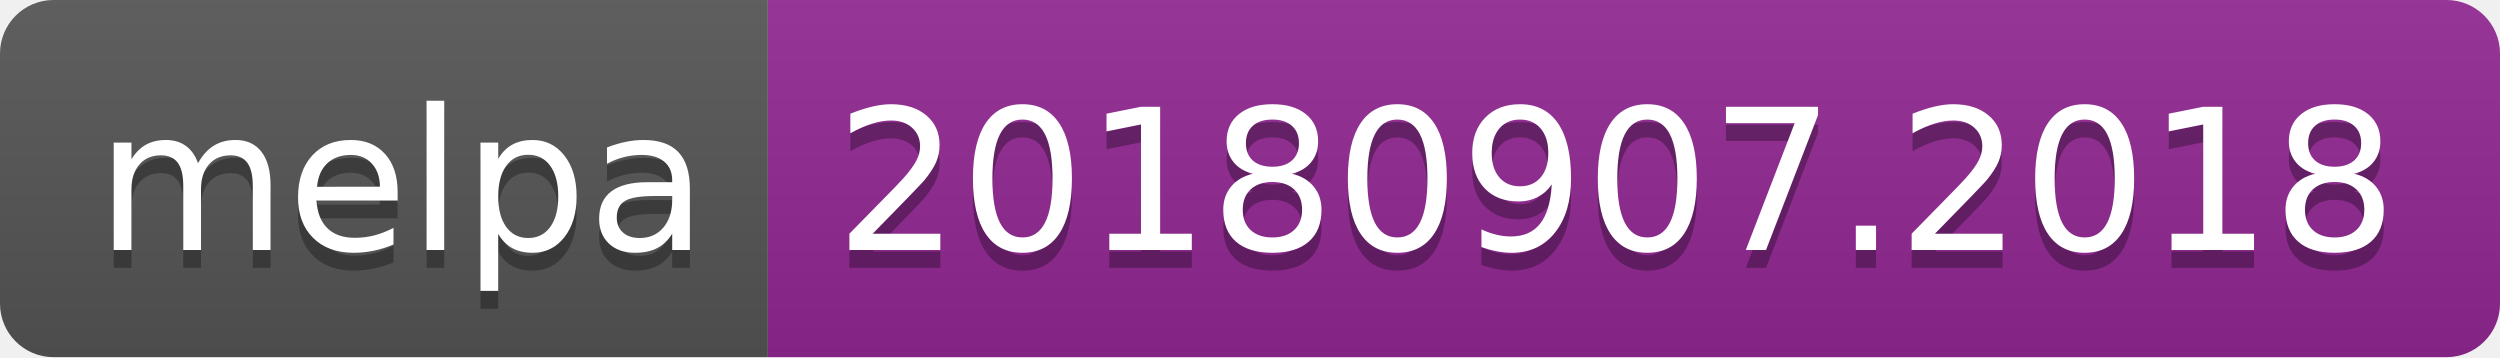
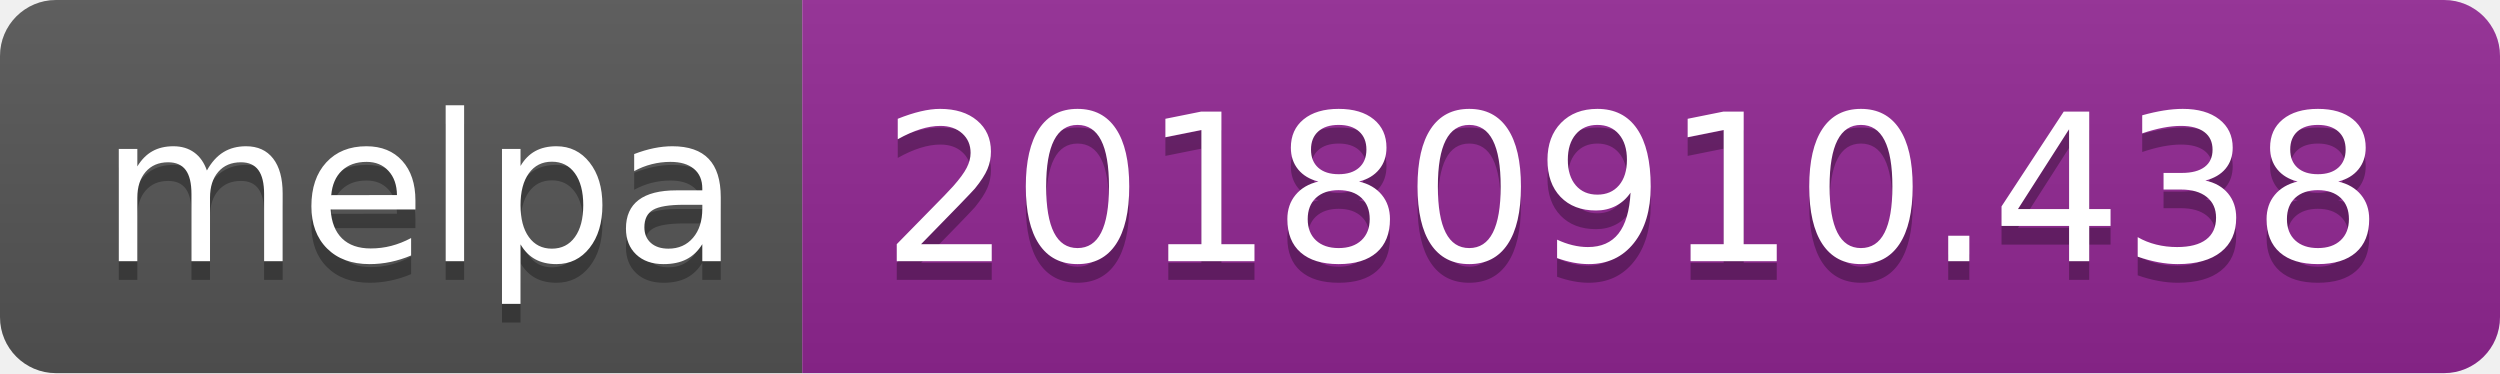
- <svg xmlns="http://www.w3.org/2000/svg" width="140" height="20">
+ <svg xmlns="http://www.w3.org/2000/svg" width="134" height="20">
  <linearGradient id="b" x2="0" y2="100%">
    <stop offset="0" stop-color="#bbb" stop-opacity=".1" />
    <stop offset="1" stop-opacity=".1" />
  </linearGradient>
  <clipPath id="a">
-     <rect width="140" height="20" rx="3" fill="#fff" />
+     <rect width="134" height="20" rx="3" fill="#fff" />
  </clipPath>
  <g clip-path="url(#a)">
    <path fill="#555" d="M0 0h43v20H0z" />
-     <path fill="#922793" d="M43 0h97v20H43z" />
-     <path fill="url(#b)" d="M0 0h140v20H0z" />
+     <path fill="#922793" d="M43 0h91v20H43z" />
+     <path fill="url(#b)" d="M0 0h134v20H0z" />
  </g>
  <g fill="#fff" text-anchor="middle" font-family="DejaVu Sans,Verdana,Geneva,sans-serif" font-size="110">
    <text x="225" y="150" fill="#010101" fill-opacity=".3" transform="scale(.1)" textLength="330">melpa</text>
    <text x="225" y="140" transform="scale(.1)" textLength="330">melpa</text>
-     <text x="905" y="150" fill="#010101" fill-opacity=".3" transform="scale(.1)" textLength="870">20180907.2018</text>
-     <text x="905" y="140" transform="scale(.1)" textLength="870">20180907.2018</text>
+     <text x="875" y="150" fill="#010101" fill-opacity=".3" transform="scale(.1)" textLength="810">20180910.438</text>
+     <text x="875" y="140" transform="scale(.1)" textLength="810">20180910.438</text>
  </g>
</svg>
